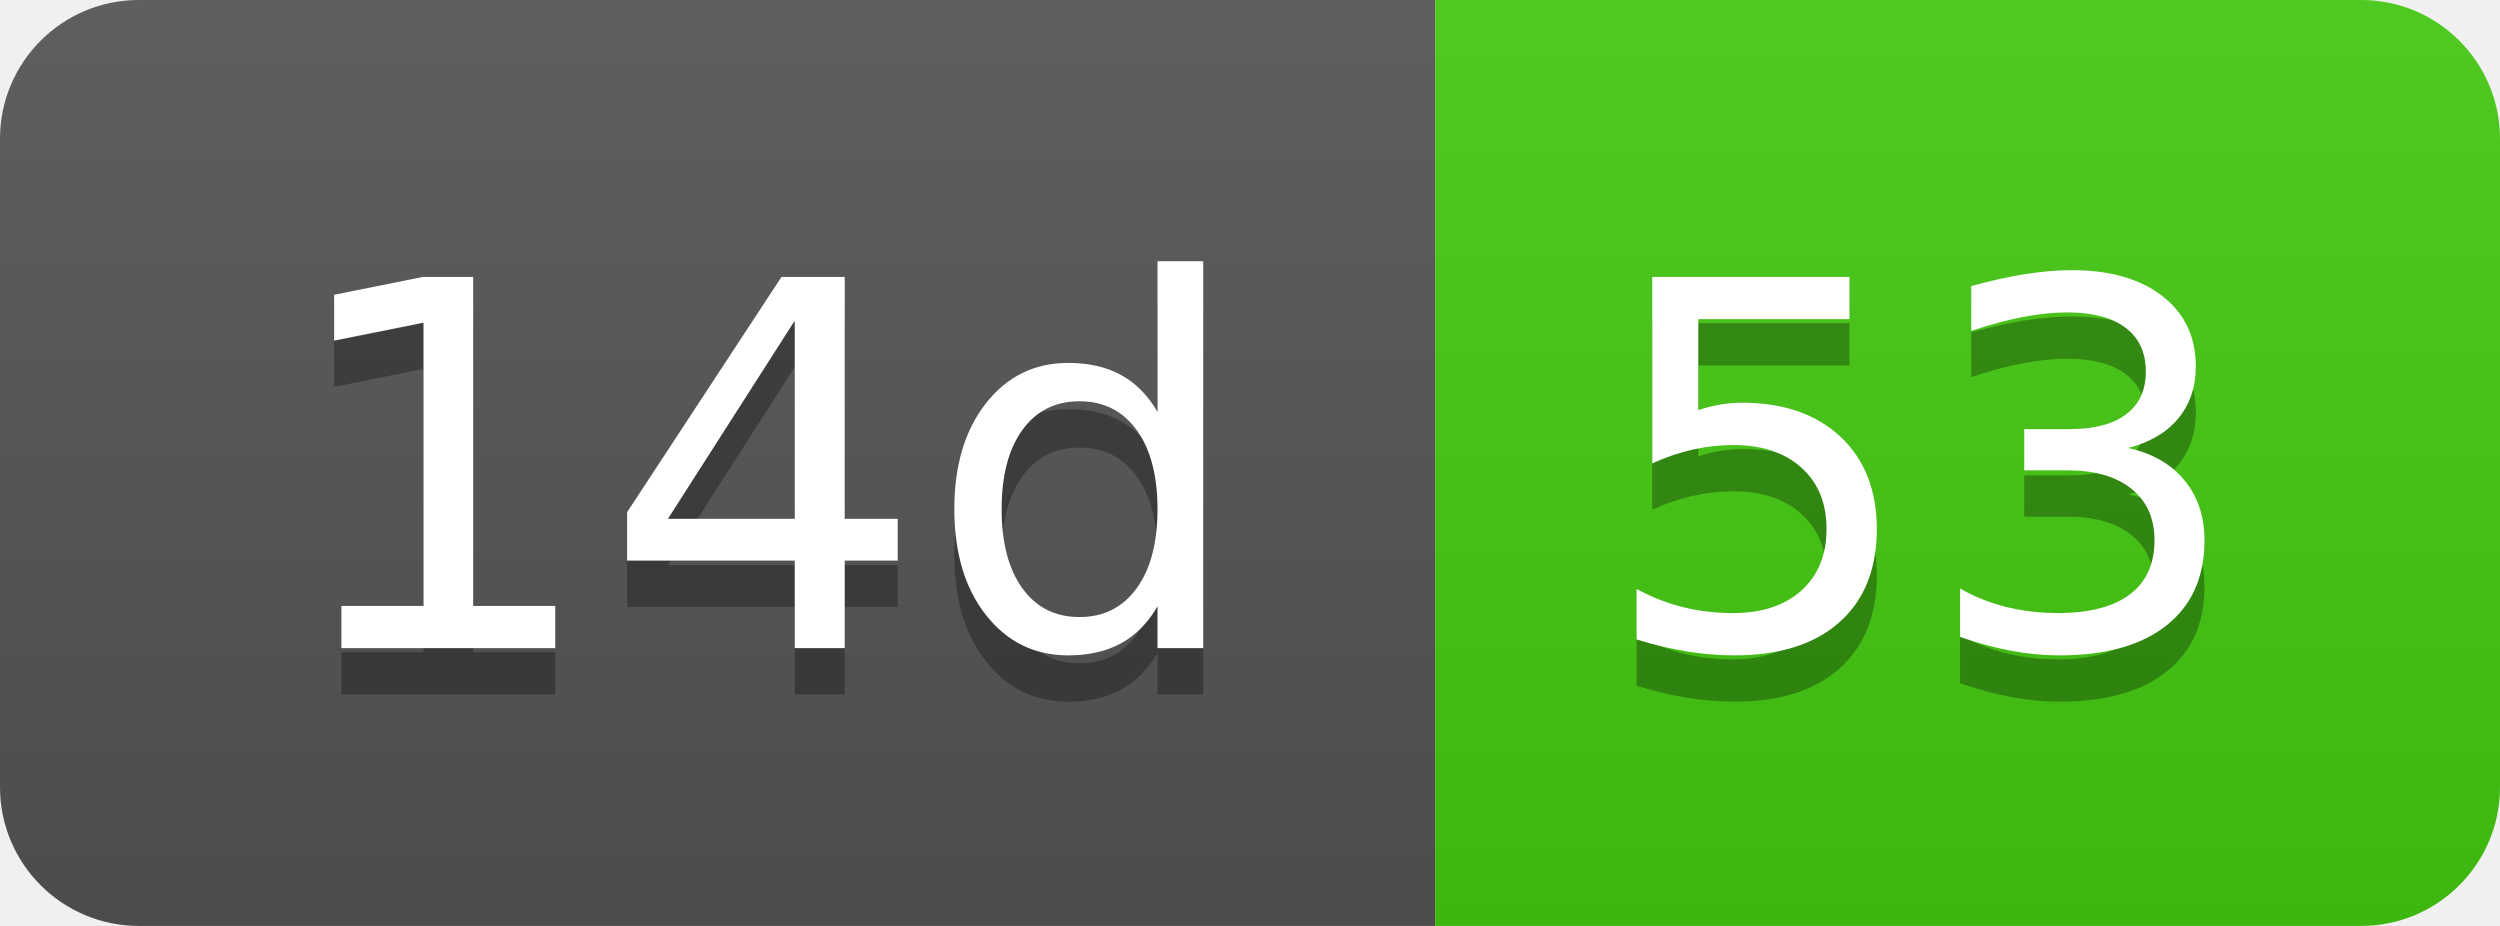
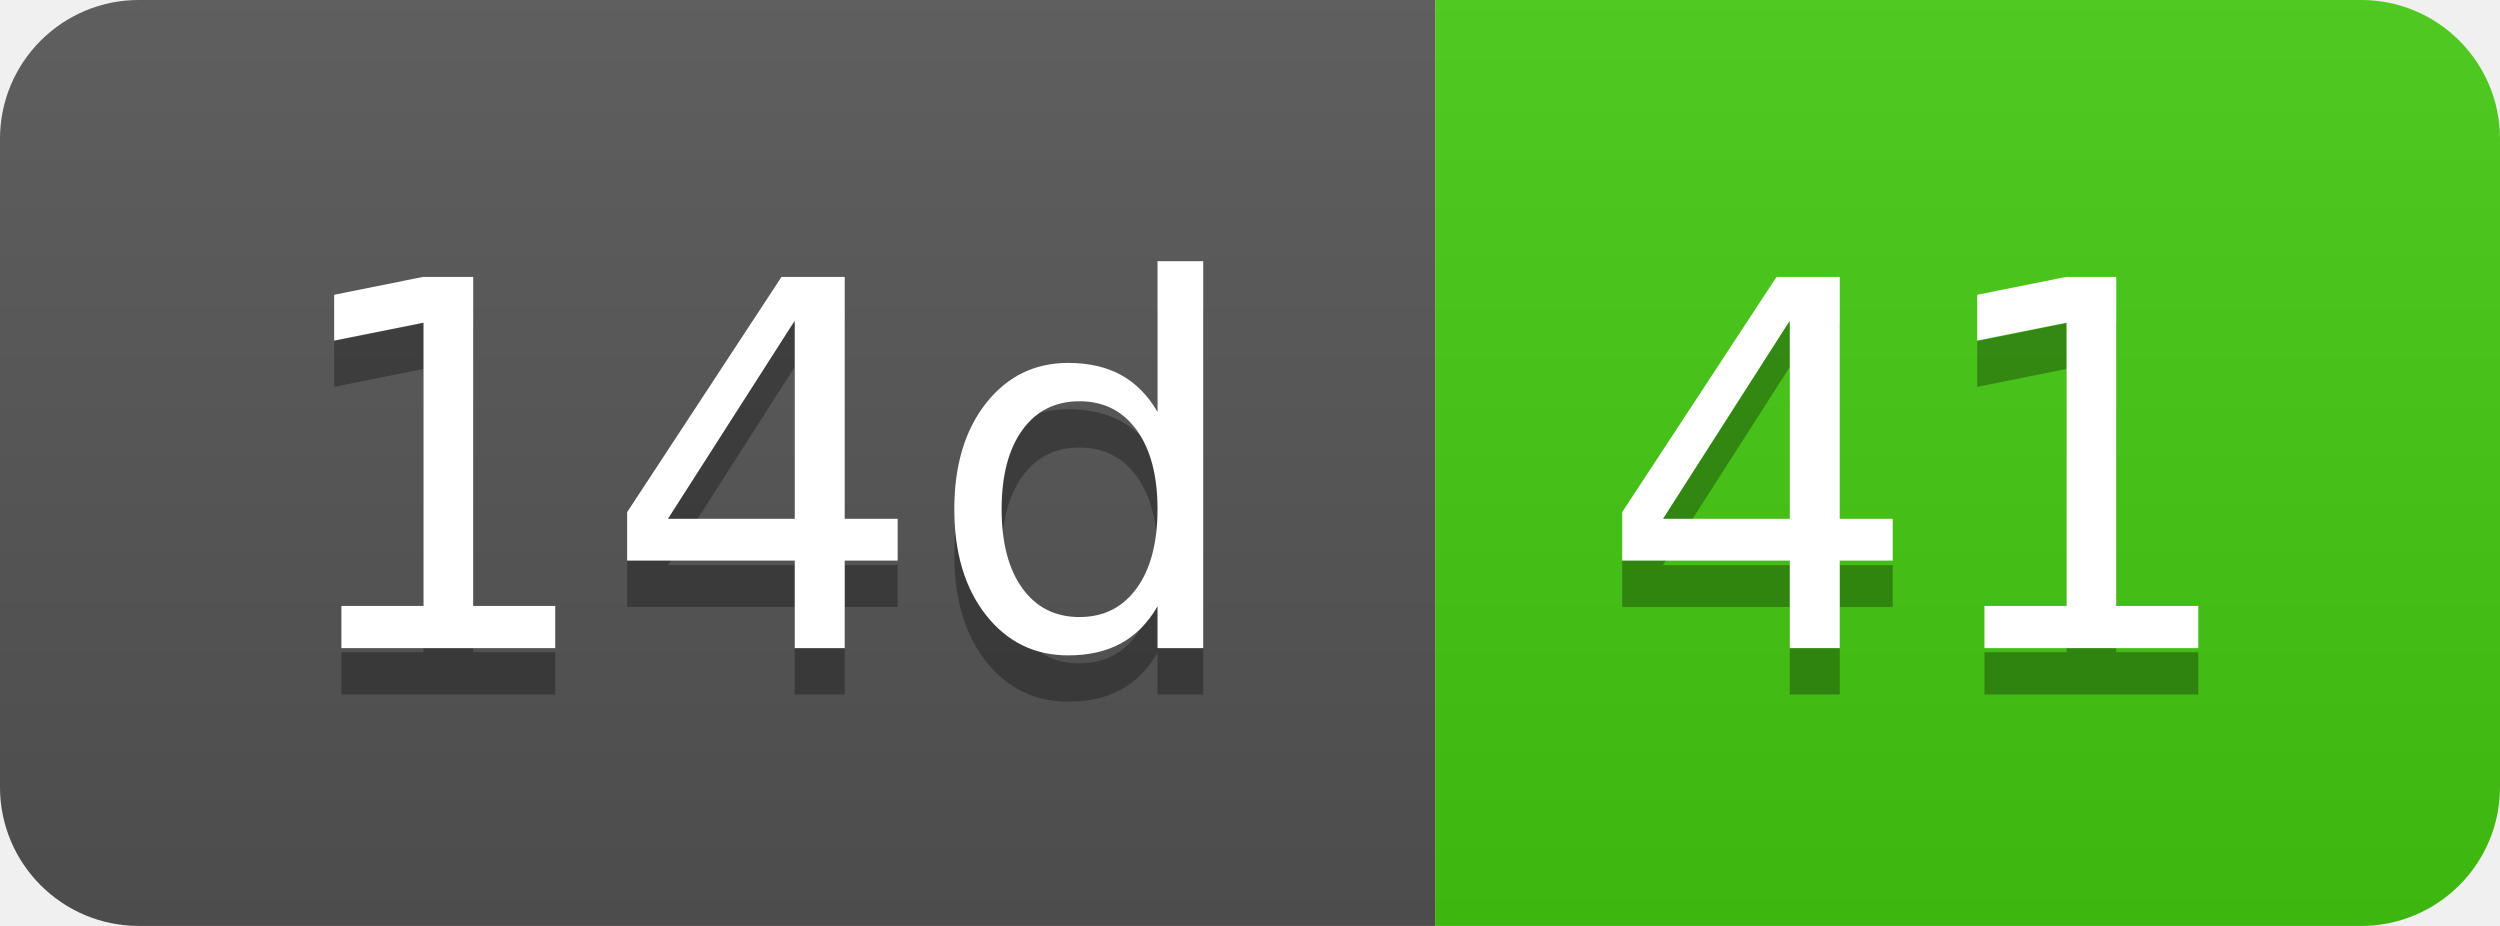
- <svg xmlns="http://www.w3.org/2000/svg" width="54" height="20" role="img" aria-label="14d: 53">
+ <svg xmlns="http://www.w3.org/2000/svg" width="54" height="20" role="img" aria-label="14d: 41">
  <linearGradient id="s" x2="0" y2="100%">
    <stop offset="0" stop-color="#bbb" stop-opacity=".1" />
    <stop offset="1" stop-opacity=".1" />
  </linearGradient>
  <clipPath id="r">
    <rect width="54" height="20" rx="3" fill="#fff" />
  </clipPath>
  <g clip-path="url(#r)">
    <rect width="31" height="20" fill="#555" />
    <rect x="31" width="23" height="20" fill="#4c1" />
    <rect width="54" height="20" fill="url(#s)" />
  </g>
  <g fill="#fff" text-anchor="middle" font-family="Verdana,Geneva,DejaVu Sans,sans-serif" text-rendering="geometricPrecision" font-size="110">
    <text aria-hidden="true" x="165" y="150" fill="#010101" fill-opacity=".3" transform="scale(.1)" textLength="210">14d</text>
    <text x="165" y="140" transform="scale(.1)" fill="#fff" textLength="210">14d</text>
-     <text aria-hidden="true" x="415" y="150" fill="#010101" fill-opacity=".3" transform="scale(.1)" textLength="130">53</text>
-     <text x="415" y="140" transform="scale(.1)" fill="#fff" textLength="130">53</text>
+     <text aria-hidden="true" x="415" y="150" fill="#010101" fill-opacity=".3" transform="scale(.1)" textLength="130">41</text>
+     <text x="415" y="140" transform="scale(.1)" fill="#fff" textLength="130">41</text>
  </g>
</svg>
